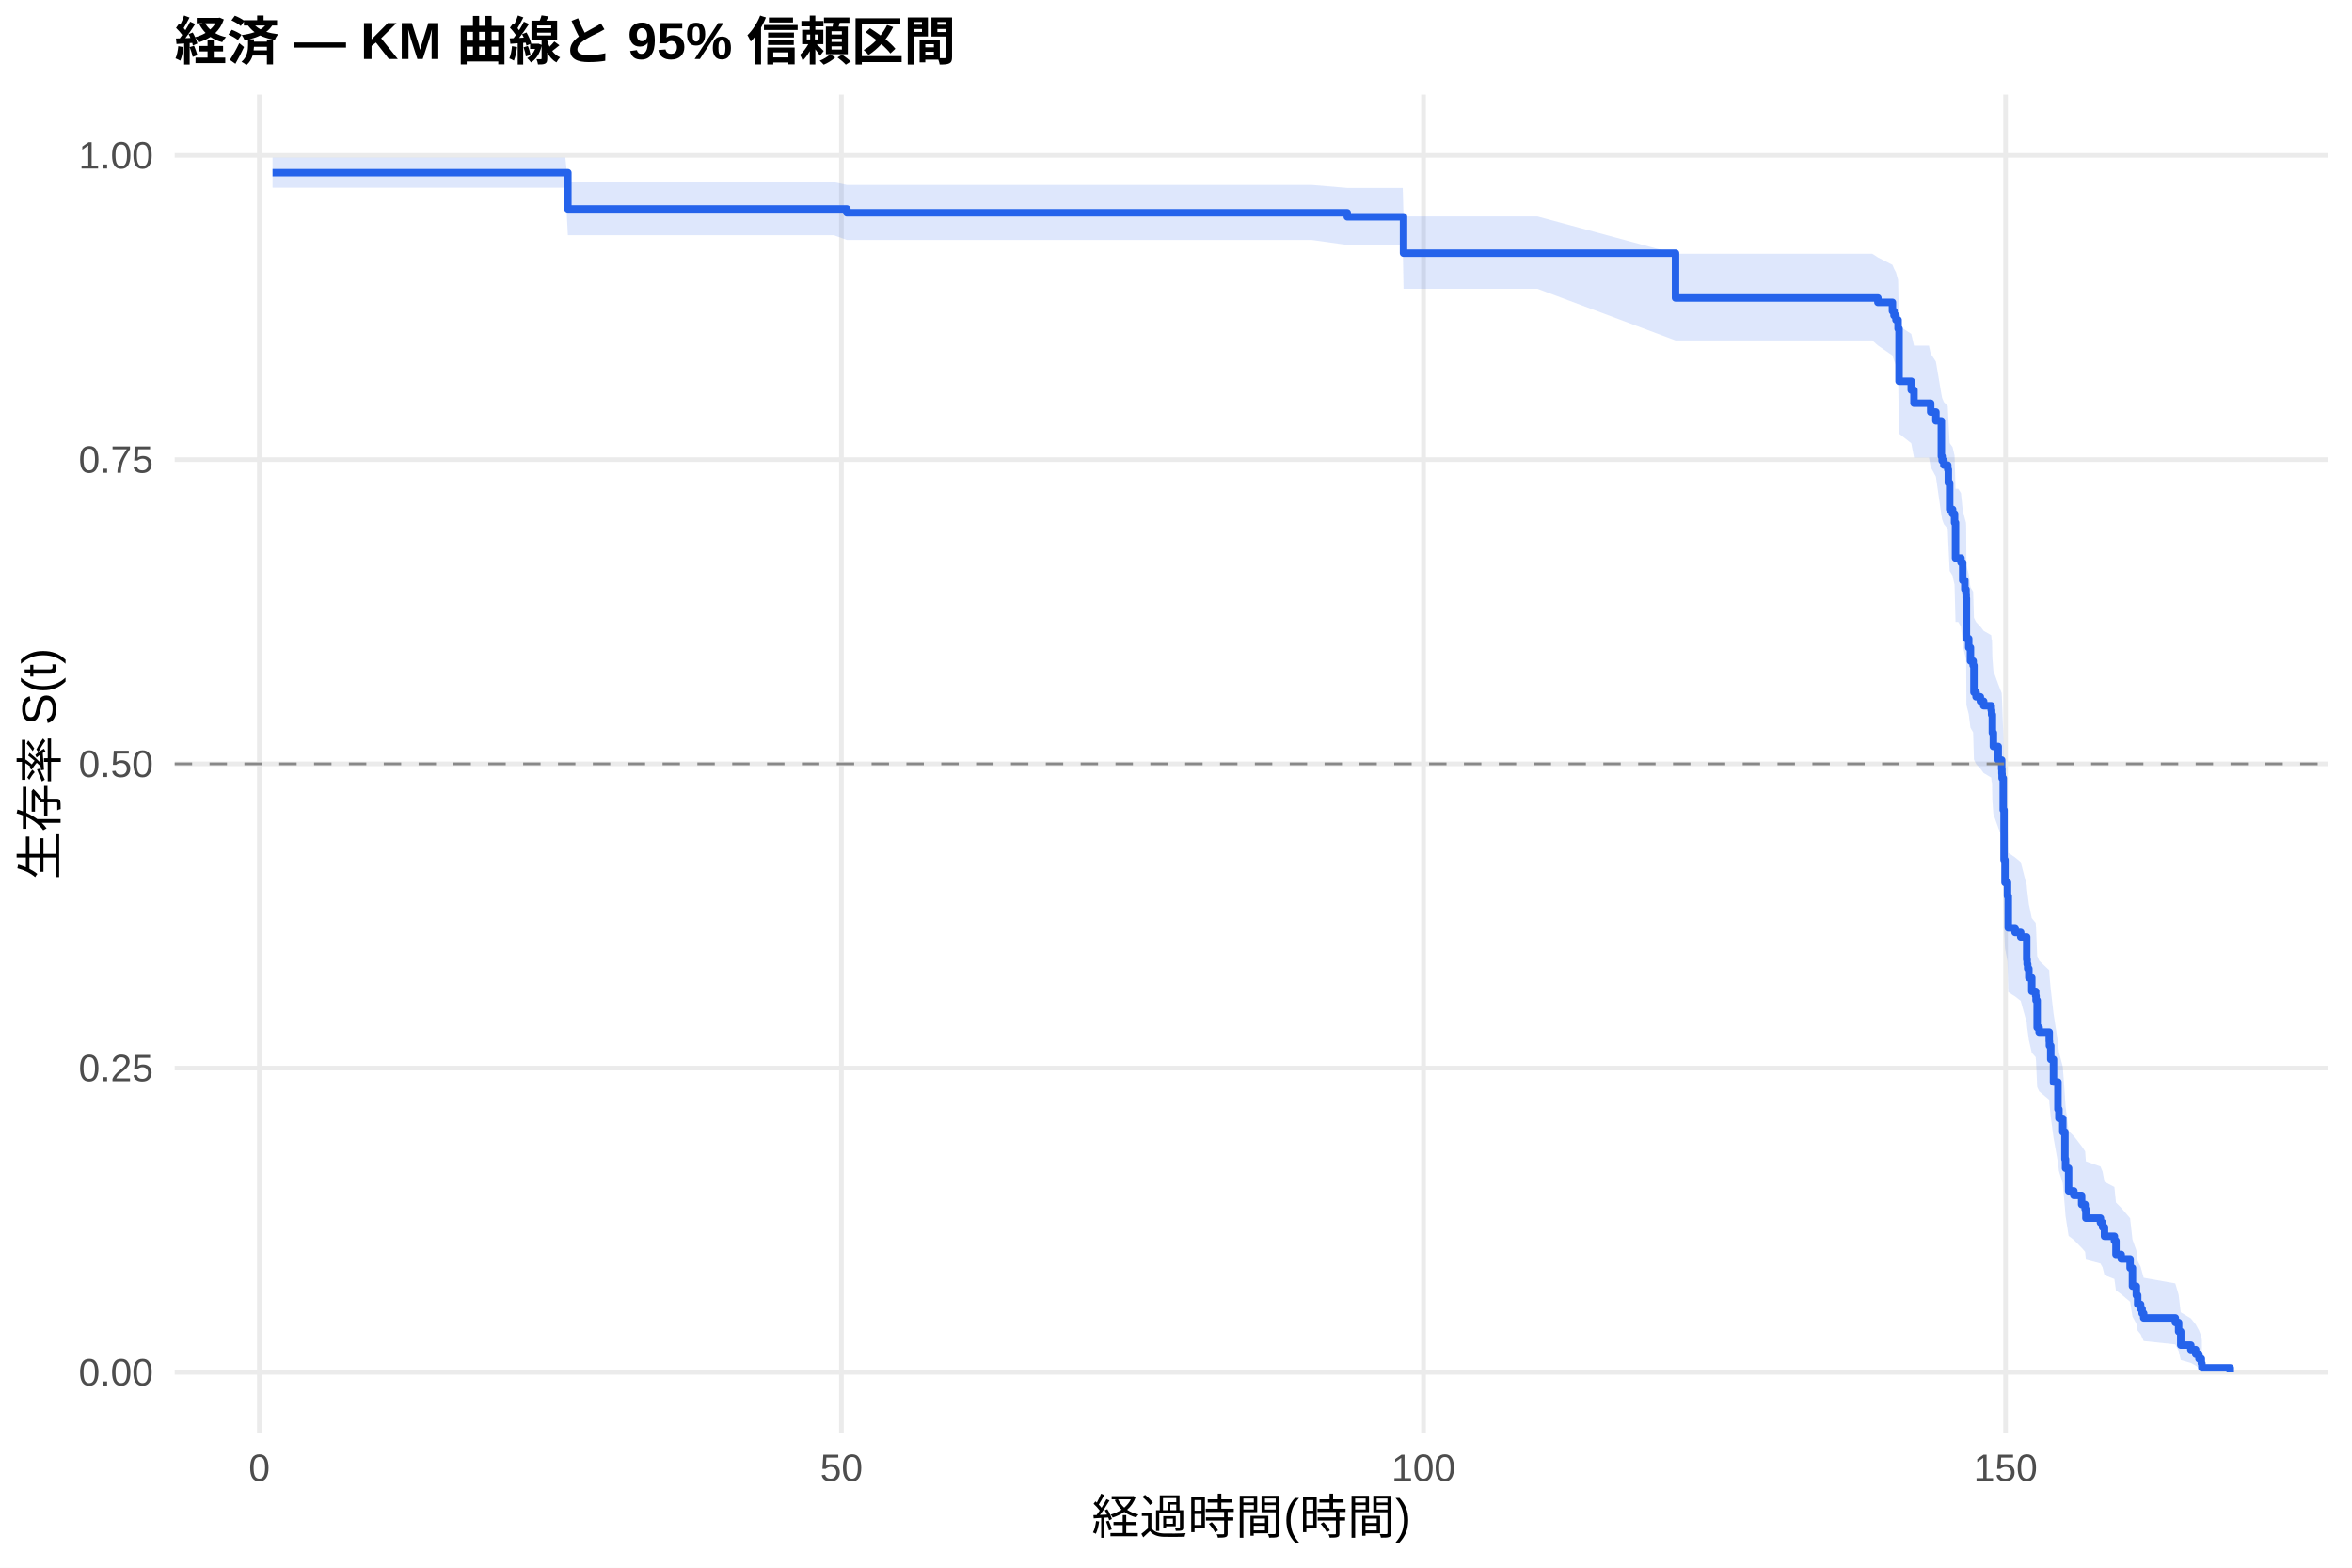
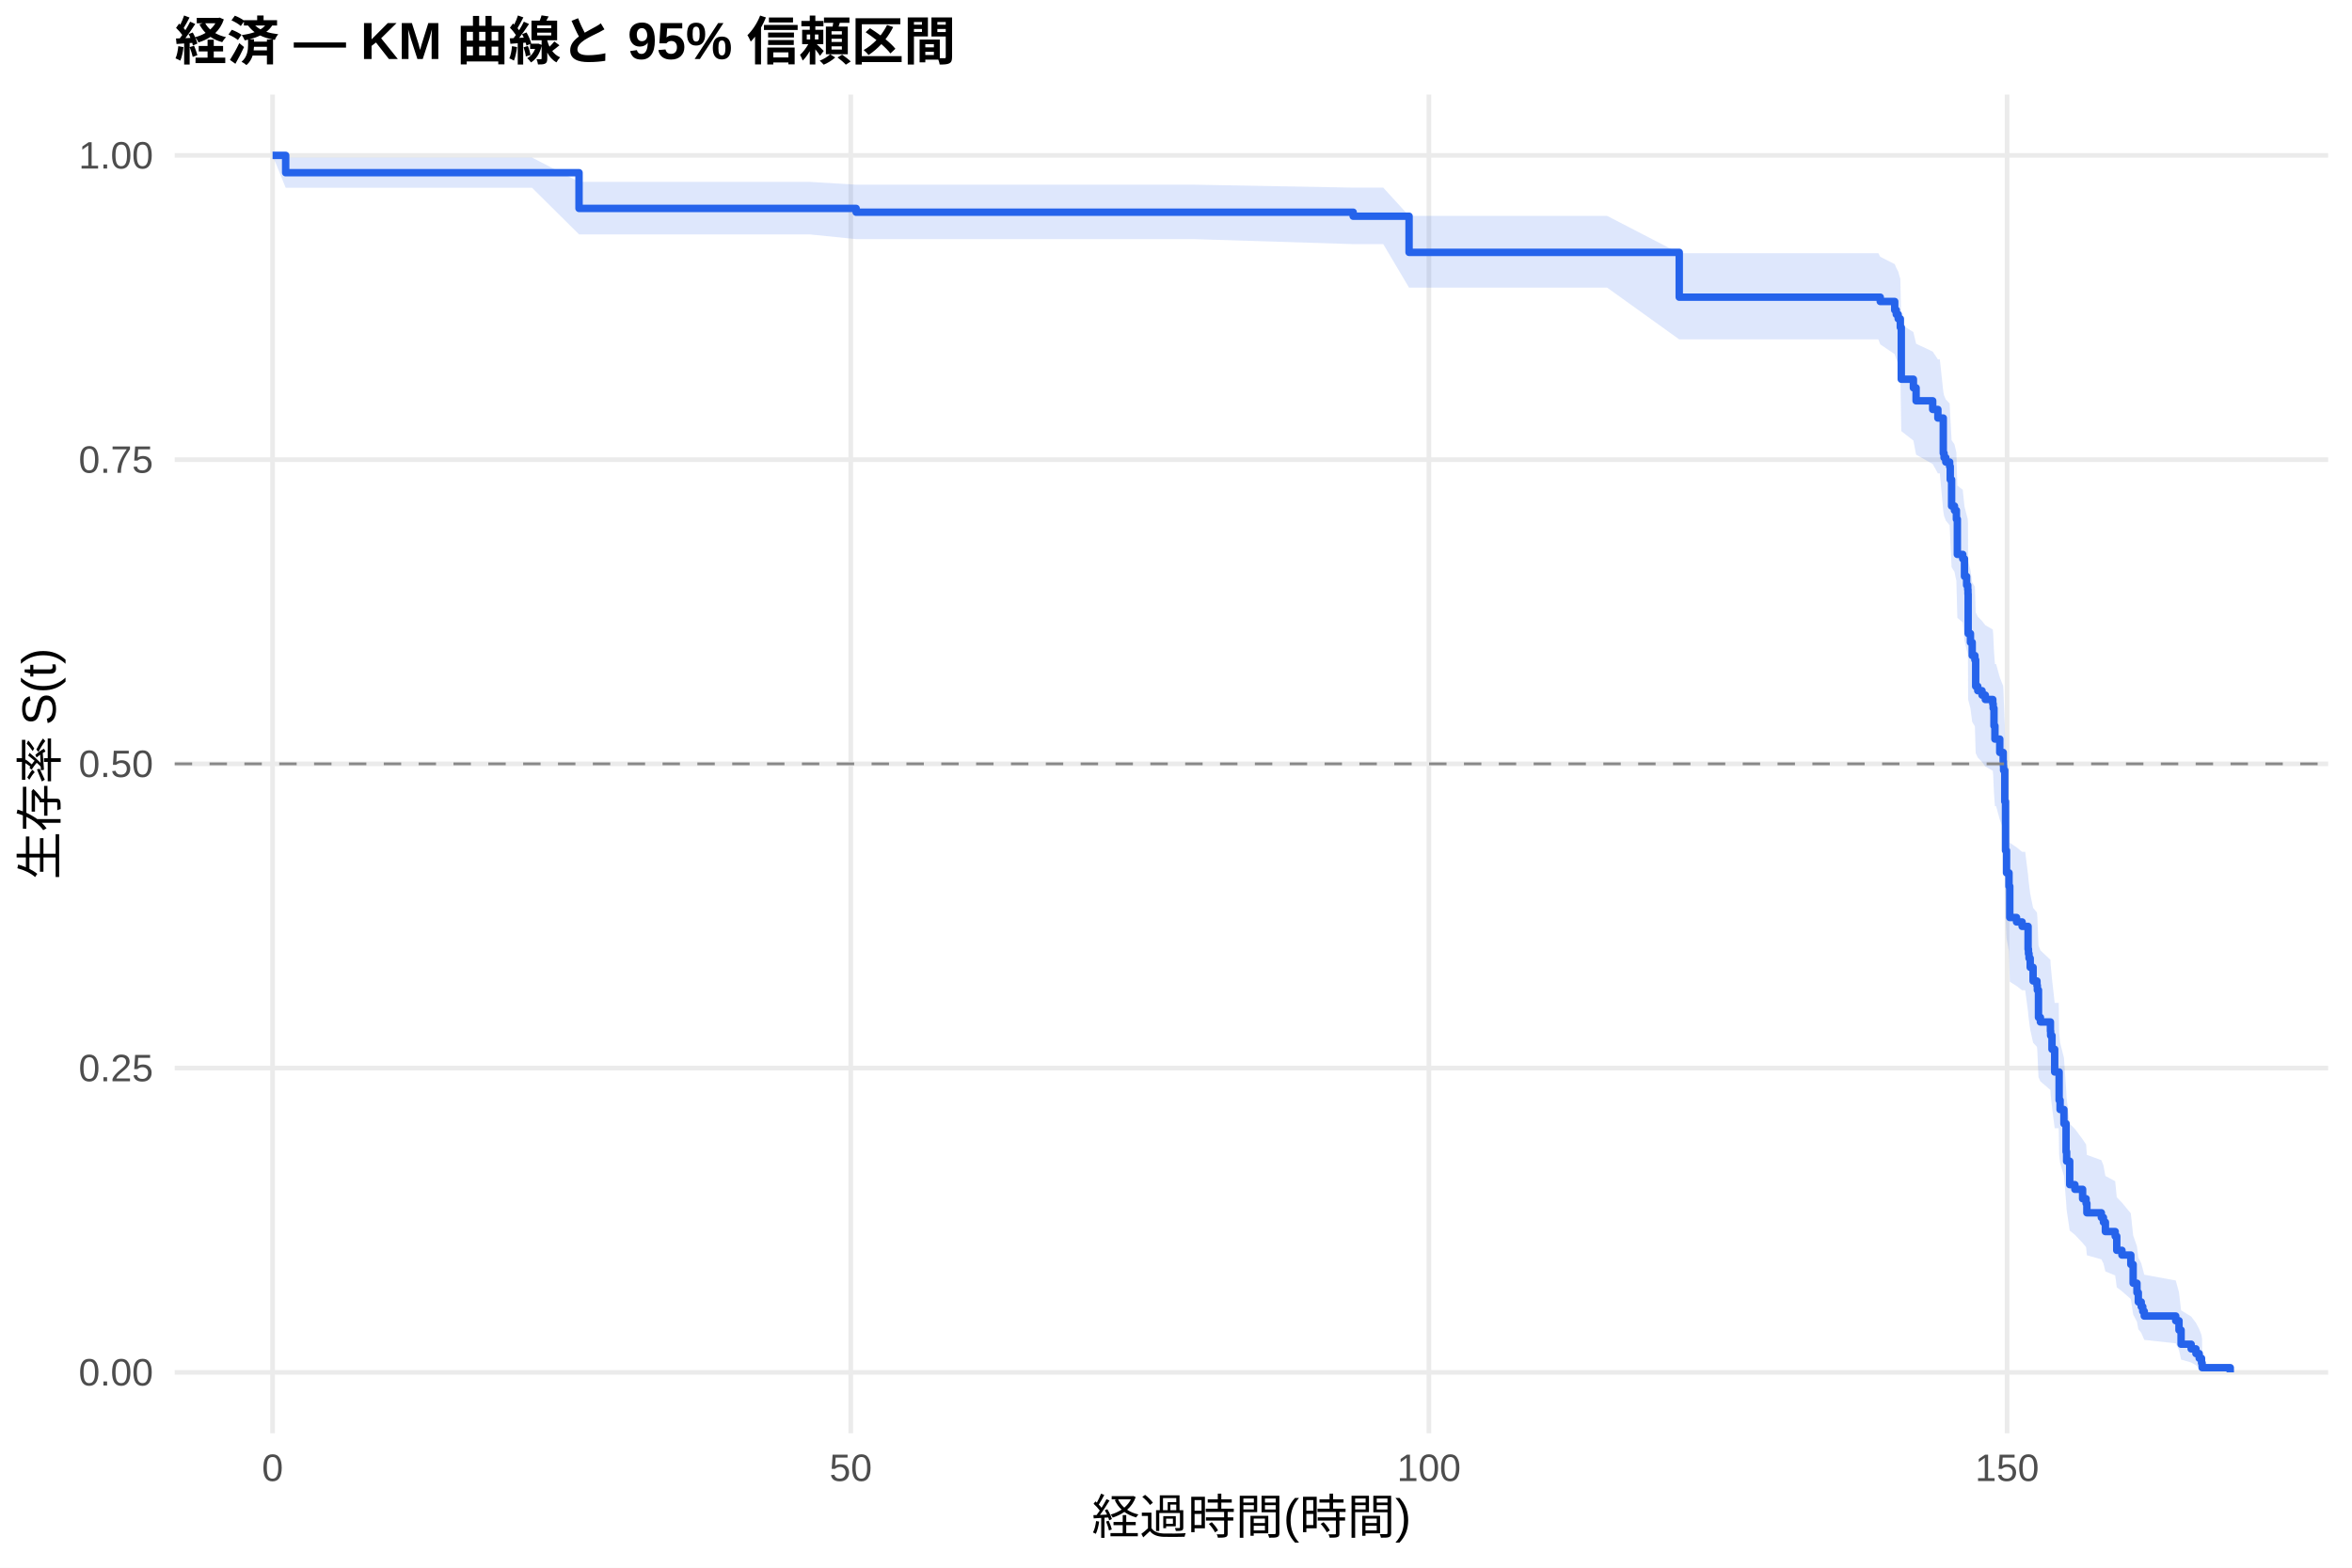
<svg xmlns="http://www.w3.org/2000/svg" width="540.00pt" height="360.00pt" viewBox="0 0 540.00 360.00">
  <g class="svglite">
    <defs>
      <style type="text/css">
    .svglite line, .svglite polyline, .svglite polygon, .svglite path, .svglite rect, .svglite circle {
      fill: none;
      stroke: #000000;
      stroke-linecap: round;
      stroke-linejoin: round;
      stroke-miterlimit: 10.00;
    }
    .svglite text {
      white-space: pre;
    }
    .svglite g.glyphgroup path {
      fill: inherit;
      stroke: none;
    }
  </style>
    </defs>
    <rect width="100%" height="100%" style="stroke: none; fill: #FFFFFF;" />
    <defs>
      <clipPath id="cpMC4wMHw1NDAuMDB8MC4wMHwzNjAuMDA=">
        <rect x="0.00" y="0.00" width="540.00" height="360.00" />
      </clipPath>
    </defs>
    <g clip-path="url(#cpMC4wMHw1NDAuMDB8MC4wMHwzNjAuMDA=)">
      <rect x="0" y="0.00" width="540.00" height="360.00" style="stroke-width: 1.07; stroke: none; fill: #FFFFFF;" />
    </g>
    <defs>
      <clipPath id="cpNDAuMTF8NTM0LjUyfDIxLjcxfDMyOS4xMg==">
        <rect x="40.11" y="21.71" width="494.41" height="307.41" />
      </clipPath>
    </defs>
    <g clip-path="url(#cpNDAuMTF8NTM0LjUyfDIxLjcxfDMyOS4xMg==)">
      <polyline points="40.11,315.14 534.52,315.14 " style="stroke-width: 1.07; stroke: #EBEBEB; stroke-linecap: butt;" />
      <polyline points="40.11,245.28 534.52,245.28 " style="stroke-width: 1.07; stroke: #EBEBEB; stroke-linecap: butt;" />
      <polyline points="40.11,175.41 534.52,175.41 " style="stroke-width: 1.07; stroke: #EBEBEB; stroke-linecap: butt;" />
      <polyline points="40.11,105.55 534.52,105.55 " style="stroke-width: 1.07; stroke: #EBEBEB; stroke-linecap: butt;" />
      <polyline points="40.11,35.68 534.52,35.68 " style="stroke-width: 1.07; stroke: #EBEBEB; stroke-linecap: butt;" />
-       <polyline points="59.55,329.12 59.55,21.71 " style="stroke-width: 1.07; stroke: #EBEBEB; stroke-linecap: butt;" />
-       <polyline points="193.19,329.12 193.19,21.71 " style="stroke-width: 1.07; stroke: #EBEBEB; stroke-linecap: butt;" />
-       <polyline points="326.83,329.12 326.83,21.71 " style="stroke-width: 1.07; stroke: #EBEBEB; stroke-linecap: butt;" />
-       <polyline points="460.46,329.12 460.46,21.71 " style="stroke-width: 1.07; stroke: #EBEBEB; stroke-linecap: butt;" />
-       <polygon points="62.58,36.18 65.83,36.18 76.30,36.18 88.86,36.18 104.46,36.18 121.20,36.18 129.80,36.18 130.38,41.82 140.54,41.82 152.92,41.82 168.56,41.82 191.41,41.82 194.44,42.48 215.86,42.48 236.71,42.48 257.51,42.48 301.21,42.48 309.32,43.17 322.06,43.17 322.24,49.70 352.98,49.70 384.69,58.27 385.45,58.27 401.75,58.27 415.65,58.27 429.86,58.27 431.15,59.11 434.49,60.82 434.85,61.68 435.30,62.54 435.79,64.27 436.01,74.86 438.81,76.66 439.44,79.37 442.87,79.37 443.27,81.20 444.47,83.04 445.72,90.45 445.90,91.38 446.30,92.32 447.19,93.25 447.32,96.07 447.63,101.74 448.30,102.69 448.75,104.59 448.97,112.25 449.59,112.25 450.22,113.22 450.62,117.12 451.11,119.07 451.38,120.05 451.42,121.03 451.47,129.90 452.00,131.88 452.40,134.86 453.02,135.86 453.20,141.85 453.69,142.85 454.67,143.86 455.43,144.86 457.17,145.87 457.26,146.87 457.35,146.87 457.43,150.95 457.66,154.02 458.77,157.10 459.57,159.16 459.62,160.19 459.66,161.22 459.93,168.47 460.11,179.96 460.33,185.22 460.91,188.39 461.09,195.81 462.65,196.88 463.94,197.95 465.32,203.29 465.41,204.37 465.54,205.44 465.81,207.59 466.48,210.83 467.37,211.91 467.46,212.99 467.72,219.51 468.17,220.60 470.49,222.79 470.53,223.88 470.84,227.17 471.47,232.69 472.49,239.35 472.71,241.59 473.60,244.95 474.09,251.74 474.23,254.01 474.94,259.74 476.14,260.89 477.93,263.21 478.73,264.37 478.91,266.70 482.25,267.87 482.74,269.04 483.18,271.39 485.45,272.58 485.81,276.15 487.01,277.35 489.06,279.75 489.60,284.63 490.49,287.11 490.80,289.61 491.47,290.87 491.82,292.14 492.18,293.42 499.44,294.71 500.20,297.33 500.69,301.36 503.00,302.74 504.12,304.13 504.88,305.52 505.41,306.86 505.54,307.78 505.54,315.00 505.41,314.62 504.88,314.13 504.12,313.57 503.00,312.96 500.69,312.31 500.20,310.21 499.44,308.72 492.18,307.95 491.82,307.17 491.47,306.38 490.80,305.58 490.49,303.96 489.60,302.31 489.06,298.93 487.01,297.20 485.81,296.34 485.45,293.71 483.18,292.82 482.74,291.05 482.25,290.15 478.91,289.26 478.73,287.45 477.93,286.55 476.14,284.73 474.94,283.81 474.23,279.21 474.09,277.35 473.60,271.73 472.71,268.89 472.49,266.99 471.47,261.25 470.84,256.43 470.53,253.52 470.49,252.55 468.17,250.60 467.72,249.62 467.46,243.73 467.37,242.75 466.48,241.76 465.81,238.79 465.54,236.81 465.41,235.82 465.32,234.82 463.94,229.83 462.65,228.83 461.09,227.83 460.91,220.79 460.33,217.75 460.11,212.67 459.93,201.41 459.66,194.19 459.62,193.15 459.57,192.12 458.77,190.04 457.66,186.92 457.43,183.78 457.35,179.59 457.26,179.59 457.17,178.56 455.43,177.53 454.67,176.49 453.69,175.45 453.20,174.42 453.02,168.17 452.40,167.12 452.00,163.98 451.47,161.89 451.42,152.40 451.38,151.34 451.11,150.27 450.62,148.15 450.22,143.89 449.59,142.82 448.97,142.82 448.75,134.33 448.30,132.20 447.63,131.13 447.32,124.69 447.19,121.45 446.30,120.37 445.90,119.29 445.72,118.21 444.47,109.47 443.27,107.27 442.87,105.07 439.44,105.07 438.81,101.78 436.01,99.58 435.79,86.18 435.30,83.91 434.85,82.77 434.49,81.62 431.15,79.33 429.86,78.17 415.65,78.17 401.75,78.17 385.45,78.17 384.69,78.17 352.98,66.31 322.24,66.31 322.06,56.25 309.32,56.25 301.21,55.11 257.51,55.11 236.71,55.11 215.86,55.11 194.44,55.11 191.41,54.01 168.56,54.01 152.92,54.01 140.54,54.01 130.38,54.01 129.80,43.11 121.20,43.11 104.46,43.11 88.86,43.11 76.30,43.11 65.83,43.11 62.58,43.11 " style="stroke-width: 0.00; stroke: none; stroke-linecap: butt; fill: #2563EB; fill-opacity: 0.15;" />
-       <polyline points="62.58,36.18 65.83,36.18 76.30,36.18 88.86,36.18 104.46,36.18 121.20,36.18 129.80,36.18 130.38,41.82 140.54,41.82 152.92,41.82 168.56,41.82 191.41,41.82 194.44,42.48 215.86,42.48 236.71,42.48 257.51,42.48 301.21,42.48 309.32,43.17 322.06,43.17 322.24,49.70 352.98,49.70 384.69,58.27 385.45,58.27 401.75,58.27 415.65,58.27 429.86,58.27 431.15,59.11 434.49,60.82 434.85,61.68 435.30,62.54 435.79,64.27 436.01,74.86 438.81,76.66 439.44,79.37 442.87,79.37 443.27,81.20 444.47,83.04 445.72,90.45 445.90,91.38 446.30,92.32 447.19,93.25 447.32,96.07 447.63,101.74 448.30,102.69 448.75,104.59 448.97,112.25 449.59,112.25 450.22,113.22 450.62,117.12 451.11,119.07 451.38,120.05 451.42,121.03 451.47,129.90 452.00,131.88 452.40,134.86 453.02,135.86 453.20,141.85 453.69,142.85 454.67,143.86 455.43,144.86 457.17,145.87 457.26,146.87 457.35,146.87 457.43,150.95 457.66,154.02 458.77,157.10 459.57,159.16 459.62,160.19 459.66,161.22 459.93,168.47 460.11,179.96 460.33,185.22 460.91,188.39 461.09,195.81 462.65,196.88 463.94,197.95 465.32,203.29 465.41,204.37 465.54,205.44 465.81,207.59 466.48,210.83 467.37,211.91 467.46,212.99 467.72,219.51 468.17,220.60 470.49,222.79 470.53,223.88 470.84,227.17 471.47,232.69 472.49,239.35 472.71,241.59 473.60,244.95 474.09,251.74 474.23,254.01 474.94,259.74 476.14,260.89 477.93,263.21 478.73,264.37 478.91,266.70 482.25,267.87 482.74,269.04 483.18,271.39 485.45,272.58 485.81,276.15 487.01,277.35 489.06,279.75 489.60,284.63 490.49,287.11 490.80,289.61 491.47,290.87 491.82,292.14 492.18,293.42 499.44,294.71 500.20,297.33 500.69,301.36 503.00,302.74 504.12,304.13 504.88,305.52 505.41,306.86 505.54,307.78 " style="stroke-width: 1.07; stroke: none; stroke-linecap: butt;" />
-       <polyline points="505.54,315.00 505.41,314.62 504.88,314.13 504.12,313.57 503.00,312.96 500.69,312.31 500.20,310.21 499.44,308.72 492.18,307.95 491.82,307.17 491.47,306.38 490.80,305.58 490.49,303.96 489.60,302.31 489.06,298.93 487.01,297.20 485.81,296.34 485.45,293.71 483.18,292.82 482.74,291.05 482.25,290.15 478.91,289.26 478.73,287.45 477.93,286.55 476.14,284.73 474.94,283.81 474.23,279.21 474.09,277.35 473.60,271.73 472.71,268.89 472.49,266.99 471.47,261.25 470.84,256.43 470.53,253.52 470.49,252.55 468.17,250.60 467.72,249.62 467.46,243.73 467.37,242.75 466.48,241.76 465.81,238.79 465.54,236.81 465.41,235.82 465.32,234.82 463.94,229.83 462.65,228.83 461.09,227.83 460.91,220.79 460.33,217.75 460.11,212.67 459.93,201.41 459.66,194.19 459.62,193.15 459.57,192.12 458.77,190.04 457.66,186.92 457.43,183.78 457.35,179.59 457.26,179.59 457.17,178.56 455.43,177.53 454.67,176.49 453.69,175.45 453.20,174.42 453.02,168.17 452.40,167.12 452.00,163.98 451.47,161.89 451.42,152.40 451.38,151.34 451.11,150.27 450.62,148.15 450.22,143.89 449.59,142.82 448.97,142.82 448.75,134.33 448.30,132.20 447.63,131.13 447.32,124.69 447.19,121.45 446.30,120.37 445.90,119.29 445.72,118.21 444.47,109.47 443.27,107.27 442.87,105.07 439.44,105.07 438.81,101.78 436.01,99.58 435.79,86.18 435.30,83.91 434.85,82.77 434.49,81.62 431.15,79.33 429.86,78.17 415.65,78.17 401.75,78.17 385.45,78.17 384.69,78.17 352.98,66.31 322.24,66.31 322.06,56.25 309.32,56.25 301.21,55.11 257.51,55.11 236.71,55.11 215.86,55.11 194.44,55.11 191.41,54.01 168.56,54.01 152.92,54.01 140.54,54.01 130.38,54.01 129.80,43.11 121.20,43.11 104.46,43.11 88.86,43.11 76.30,43.11 65.83,43.11 62.58,43.11 " style="stroke-width: 1.07; stroke: none; stroke-linecap: butt;" />
-       <polyline points="62.58,39.66 65.83,39.66 65.83,39.66 76.30,39.66 76.30,39.66 88.86,39.66 88.86,39.66 104.46,39.66 104.46,39.66 121.20,39.66 121.20,39.66 129.80,39.66 129.80,39.66 130.38,39.66 130.38,47.99 140.54,47.99 140.54,47.99 152.92,47.99 152.92,47.99 168.56,47.99 168.56,47.99 191.41,47.99 191.41,47.99 194.44,47.99 194.44,48.87 215.86,48.87 215.86,48.87 236.71,48.87 236.71,48.87 257.51,48.87 257.51,48.87 301.21,48.87 301.21,48.87 309.32,48.87 309.32,49.79 322.06,49.79 322.06,49.79 322.24,49.79 322.24,58.14 352.98,58.14 352.98,58.14 384.69,58.14 384.69,68.42 385.45,68.42 385.45,68.42 401.75,68.42 401.75,68.42 415.65,68.42 415.65,68.42 429.86,68.42 429.86,68.42 431.15,68.42 431.15,69.43 434.49,69.43 434.49,71.44 434.85,71.44 434.85,72.45 435.30,72.45 435.30,73.46 435.79,73.46 435.79,75.47 436.01,75.47 436.01,87.55 438.81,87.55 438.81,89.57 439.44,89.57 439.44,92.59 442.87,92.59 442.87,92.59 443.27,92.59 443.27,94.62 444.47,94.62 444.47,96.65 445.72,96.65 445.72,104.78 445.90,104.78 445.90,105.80 446.30,105.80 446.30,106.82 447.19,106.82 447.19,107.83 447.32,107.83 447.32,110.88 447.63,110.88 447.63,116.98 448.30,116.98 448.30,118.00 448.75,118.00 448.75,120.03 448.97,120.03 448.97,128.16 449.59,128.16 449.59,128.16 450.22,128.16 450.22,129.19 450.62,129.19 450.62,133.29 451.11,133.29 451.11,135.35 451.38,135.35 451.38,136.38 451.42,136.38 451.42,137.40 451.47,137.40 451.47,146.65 452.00,146.65 452.00,148.71 452.40,148.71 452.40,151.79 453.02,151.79 453.02,152.82 453.20,152.82 453.20,158.98 453.69,158.98 453.69,160.01 454.67,160.01 454.67,161.03 455.43,161.03 455.43,162.06 457.17,162.06 457.17,163.09 457.26,163.09 457.26,164.12 457.35,164.12 457.35,164.12 457.43,164.12 457.43,168.28 457.66,168.28 457.66,171.41 458.77,171.41 458.77,174.53 459.57,174.53 459.57,176.62 459.62,176.62 459.62,177.66 459.66,177.66 459.66,178.70 459.93,178.70 459.93,185.99 460.11,185.99 460.11,197.45 460.33,197.45 460.33,202.65 460.91,202.65 460.91,205.78 461.09,205.78 461.09,213.07 462.65,213.07 462.65,214.11 463.94,214.11 463.94,215.15 465.32,215.15 465.32,220.36 465.41,220.36 465.41,221.40 465.54,221.40 465.54,222.44 465.81,222.44 465.81,224.53 466.48,224.53 466.48,227.65 467.37,227.65 467.37,228.69 467.46,228.69 467.46,229.73 467.72,229.73 467.72,235.98 468.17,235.98 468.17,237.03 470.49,237.03 470.49,239.11 470.53,239.11 470.53,240.15 470.84,240.15 470.84,243.28 471.47,243.28 471.47,248.48 472.49,248.48 472.49,254.73 472.71,254.73 472.71,256.82 473.60,256.82 473.60,259.94 474.09,259.94 474.09,266.19 474.23,266.19 474.23,268.27 474.94,268.27 474.94,273.48 476.14,273.48 476.14,274.52 477.93,274.52 477.93,276.60 478.73,276.60 478.73,277.65 478.91,277.65 478.91,279.73 482.25,279.73 482.25,280.77 482.74,280.77 482.74,281.81 483.18,281.81 483.18,283.90 485.45,283.90 485.45,284.94 485.81,284.94 485.81,288.06 487.01,288.06 487.01,289.10 489.06,289.10 489.06,291.19 489.60,291.19 489.60,295.35 490.49,295.35 490.49,297.44 490.80,297.44 490.80,299.52 491.47,299.52 491.47,300.56 491.82,300.56 491.82,301.60 492.18,301.60 492.18,302.64 499.44,302.64 499.44,303.69 500.20,303.69 500.20,305.77 500.69,305.77 500.69,308.89 503.00,308.89 503.00,309.93 504.12,309.93 504.12,310.98 504.88,310.98 504.88,312.02 505.41,312.02 505.41,313.06 505.54,313.06 505.54,314.10 512.05,314.10 512.05,315.14 " style="stroke-width: 1.71; stroke: #2563EB; stroke-linecap: butt;" />
+       <polyline points="62.58,329.12 62.58,21.71 " style="stroke-width: 1.07; stroke: #EBEBEB; stroke-linecap: butt;" />
+       <polyline points="195.32,329.12 195.32,21.71 " style="stroke-width: 1.07; stroke: #EBEBEB; stroke-linecap: butt;" />
+       <polyline points="328.07,329.12 328.07,21.71 " style="stroke-width: 1.07; stroke: #EBEBEB; stroke-linecap: butt;" />
+       <polyline points="460.81,329.12 460.81,21.71 " style="stroke-width: 1.07; stroke: #EBEBEB; stroke-linecap: butt;" />
+       <polygon points="62.58,35.68 65.59,36.18 83.78,36.18 94.18,36.18 106.65,36.18 122.14,36.18 132.94,41.76 138.78,41.76 147.32,41.76 157.98,41.76 170.28,41.76 185.81,41.76 196.56,42.41 208.51,42.41 232.80,42.41 253.51,42.41 274.17,42.41 310.68,43.09 317.58,43.09 323.51,49.58 338.29,49.58 369.00,49.58 385.54,58.14 401.25,58.14 417.45,58.14 431.25,58.14 431.69,58.97 435.01,60.65 435.37,61.50 435.81,62.35 436.30,64.05 436.52,74.50 439.30,76.27 439.92,78.94 443.73,80.73 444.92,82.52 445.37,82.52 446.16,89.88 446.34,90.81 446.74,91.73 447.62,92.66 447.76,95.46 448.07,101.09 448.73,102.03 449.17,103.92 449.39,111.52 450.63,112.48 451.03,116.31 451.52,118.23 451.78,119.19 451.83,120.16 451.87,128.87 452.40,130.82 452.80,133.75 453.42,134.73 453.60,140.62 454.08,141.60 455.06,142.59 455.81,143.57 457.53,144.56 457.62,145.55 457.80,149.51 458.02,152.49 458.29,152.49 459.13,155.52 459.92,157.54 459.97,158.55 460.01,159.57 460.28,166.68 460.45,177.96 460.68,183.12 461.25,186.23 461.43,193.52 462.98,194.57 464.26,195.61 464.97,195.61 465.63,200.95 465.72,202.02 465.85,203.10 466.12,205.24 466.78,208.47 467.67,209.55 467.76,210.63 468.02,217.14 468.46,218.23 470.76,220.41 470.81,221.51 471.12,224.79 471.74,230.30 472.67,230.30 472.76,237.13 472.98,239.42 473.86,242.88 474.35,249.83 474.48,252.17 475.19,258.06 476.38,259.24 478.15,261.62 478.95,262.81 479.13,265.21 482.45,266.41 482.93,267.61 483.38,270.04 485.63,271.25 485.99,274.93 487.18,276.16 489.22,278.64 489.75,283.66 490.63,286.21 490.94,288.79 491.61,290.09 491.96,291.40 492.31,292.72 499.53,294.05 500.28,296.75 500.76,300.90 503.07,302.32 504.17,303.76 504.92,305.19 505.45,306.58 505.59,307.53 505.59,314.99 505.45,314.60 504.92,314.09 504.17,313.51 503.07,312.88 500.76,312.21 500.28,310.03 499.53,308.48 492.31,307.69 491.96,306.88 491.61,306.06 490.94,305.23 490.63,303.54 489.75,301.83 489.22,298.31 487.18,296.52 485.99,295.62 485.63,292.89 483.38,291.97 482.93,290.12 482.45,289.19 479.13,288.26 478.95,286.38 478.15,285.44 476.38,283.55 475.19,282.59 474.48,277.80 474.35,275.86 473.86,270.00 472.98,267.04 472.76,265.06 472.67,259.08 471.74,259.08 471.12,254.21 470.81,251.28 470.76,250.30 468.46,248.33 468.02,247.35 467.76,241.42 467.67,240.42 466.78,239.43 466.12,236.44 465.85,234.44 465.72,233.44 465.63,232.43 464.97,227.40 464.26,227.40 462.98,226.42 461.43,225.43 461.25,218.48 460.68,215.49 460.45,210.49 460.28,199.40 460.01,192.29 459.97,191.27 459.92,190.25 459.13,188.20 458.29,185.13 458.02,185.13 457.80,182.09 457.62,178.03 457.53,177.01 455.81,176.00 455.06,174.98 454.08,173.96 453.60,172.94 453.42,166.79 452.80,165.77 452.40,162.68 451.87,160.62 451.83,151.28 451.78,150.24 451.52,149.20 451.03,147.11 450.63,142.92 449.39,141.87 449.17,133.43 448.73,131.31 448.07,130.24 447.76,123.84 447.62,120.62 446.74,119.54 446.34,118.47 446.16,117.39 445.37,108.70 444.92,108.70 443.73,106.56 439.92,104.41 439.30,101.17 436.52,99.00 436.30,85.81 435.81,83.58 435.37,82.46 435.01,81.33 431.69,79.08 431.25,77.94 417.45,77.94 401.25,77.94 385.54,77.94 369.00,66.06 338.29,66.06 323.51,66.06 317.58,56.06 310.68,56.06 274.17,54.91 253.51,54.91 232.80,54.91 208.51,54.91 196.56,54.91 185.81,53.82 170.28,53.82 157.98,53.82 147.32,53.82 138.78,53.82 132.94,53.82 122.14,43.11 106.65,43.11 94.18,43.11 83.78,43.11 65.59,43.11 62.58,35.68 " style="stroke-width: 0.00; stroke: none; stroke-linecap: butt; fill: #2563EB; fill-opacity: 0.15;" />
+       <polyline points="62.58,35.68 65.59,36.18 83.78,36.18 94.18,36.18 106.65,36.18 122.14,36.18 132.94,41.76 138.78,41.76 147.32,41.76 157.98,41.76 170.28,41.76 185.81,41.76 196.56,42.41 208.51,42.41 232.80,42.41 253.51,42.41 274.17,42.41 310.68,43.09 317.58,43.09 323.51,49.58 338.29,49.58 369.00,49.58 385.54,58.14 401.25,58.14 417.45,58.14 431.25,58.14 431.69,58.97 435.01,60.65 435.37,61.50 435.81,62.35 436.30,64.05 436.52,74.50 439.30,76.27 439.92,78.94 443.73,80.73 444.92,82.52 445.37,82.52 446.16,89.88 446.34,90.81 446.74,91.73 447.62,92.66 447.76,95.46 448.07,101.09 448.73,102.03 449.17,103.92 449.39,111.52 450.63,112.48 451.03,116.31 451.52,118.23 451.78,119.19 451.83,120.16 451.87,128.87 452.40,130.82 452.80,133.75 453.42,134.73 453.60,140.62 454.08,141.60 455.06,142.59 455.81,143.57 457.53,144.56 457.62,145.55 457.80,149.51 458.02,152.49 458.29,152.49 459.13,155.52 459.92,157.54 459.97,158.55 460.01,159.57 460.28,166.68 460.45,177.96 460.68,183.12 461.25,186.23 461.43,193.52 462.98,194.57 464.26,195.61 464.97,195.61 465.63,200.95 465.72,202.02 465.85,203.10 466.12,205.24 466.78,208.47 467.67,209.55 467.76,210.63 468.02,217.14 468.46,218.23 470.76,220.41 470.81,221.51 471.12,224.79 471.74,230.30 472.67,230.30 472.76,237.13 472.98,239.42 473.86,242.88 474.35,249.83 474.48,252.17 475.19,258.06 476.38,259.24 478.15,261.62 478.95,262.81 479.13,265.21 482.45,266.41 482.93,267.61 483.38,270.04 485.63,271.25 485.99,274.93 487.18,276.16 489.22,278.64 489.75,283.66 490.63,286.21 490.94,288.79 491.61,290.09 491.96,291.40 492.31,292.72 499.53,294.05 500.28,296.75 500.76,300.90 503.07,302.32 504.17,303.76 504.92,305.19 505.45,306.58 505.59,307.53 " style="stroke-width: 1.07; stroke: none; stroke-linecap: butt;" />
+       <polyline points="505.59,314.99 505.45,314.60 504.92,314.09 504.17,313.51 503.07,312.88 500.76,312.21 500.28,310.03 499.53,308.48 492.31,307.69 491.96,306.88 491.61,306.06 490.94,305.23 490.63,303.54 489.75,301.83 489.22,298.31 487.18,296.52 485.99,295.62 485.63,292.89 483.38,291.97 482.93,290.12 482.45,289.19 479.13,288.26 478.95,286.38 478.15,285.44 476.38,283.55 475.19,282.59 474.48,277.80 474.35,275.86 473.86,270.00 472.98,267.04 472.76,265.06 472.67,259.08 471.74,259.08 471.12,254.21 470.81,251.28 470.76,250.30 468.46,248.33 468.02,247.35 467.76,241.42 467.67,240.42 466.78,239.43 466.12,236.44 465.85,234.44 465.72,233.44 465.63,232.43 464.97,227.40 464.26,227.40 462.98,226.42 461.43,225.43 461.25,218.48 460.68,215.49 460.45,210.49 460.28,199.40 460.01,192.29 459.97,191.27 459.92,190.25 459.13,188.20 458.29,185.13 458.02,185.13 457.80,182.09 457.62,178.03 457.53,177.01 455.81,176.00 455.06,174.98 454.08,173.96 453.60,172.94 453.42,166.79 452.80,165.77 452.40,162.68 451.87,160.62 451.83,151.28 451.78,150.24 451.52,149.20 451.03,147.11 450.63,142.92 449.39,141.87 449.17,133.43 448.73,131.31 448.07,130.24 447.76,123.84 447.62,120.62 446.74,119.54 446.34,118.47 446.16,117.39 445.37,108.70 444.92,108.70 443.73,106.56 439.92,104.41 439.30,101.17 436.52,99.00 436.30,85.81 435.81,83.58 435.37,82.46 435.01,81.33 431.69,79.08 431.25,77.94 417.45,77.94 401.25,77.94 385.54,77.94 369.00,66.06 338.29,66.06 323.51,66.06 317.58,56.06 310.68,56.06 274.17,54.91 253.51,54.91 232.80,54.91 208.51,54.91 196.56,54.91 185.81,53.82 170.28,53.82 157.98,53.82 147.32,53.82 138.78,53.82 132.94,53.82 122.14,43.11 106.65,43.11 94.18,43.11 83.78,43.11 65.59,43.11 62.58,35.68 " style="stroke-width: 1.07; stroke: none; stroke-linecap: butt;" />
+       <polyline points="62.58,35.68 65.59,35.68 65.59,39.66 83.78,39.66 83.78,39.66 94.18,39.66 94.18,39.66 106.65,39.66 106.65,39.66 122.14,39.66 122.14,39.66 132.94,39.66 132.94,47.86 138.78,47.86 138.78,47.86 147.32,47.86 147.32,47.86 157.98,47.86 157.98,47.86 170.28,47.86 170.28,47.86 185.81,47.86 185.81,47.86 196.56,47.86 196.56,48.73 208.51,48.73 208.51,48.73 232.80,48.73 232.80,48.73 253.51,48.73 253.51,48.73 274.17,48.73 274.17,48.73 310.68,48.73 310.68,49.65 317.58,49.65 317.58,49.65 323.51,49.65 323.51,57.95 338.29,57.95 338.29,57.95 369.00,57.95 369.00,57.95 385.54,57.95 385.54,68.24 401.25,68.24 401.25,68.24 417.45,68.24 417.45,68.24 431.25,68.24 431.25,68.24 431.69,68.24 431.69,69.23 435.01,69.23 435.01,71.21 435.37,71.21 435.37,72.20 435.81,72.20 435.81,73.20 436.30,73.20 436.30,75.18 436.52,75.18 436.52,87.08 439.30,87.08 439.30,89.06 439.92,89.06 439.92,92.04 443.73,92.04 443.73,94.02 444.92,94.02 444.92,96.00 445.37,96.00 445.37,96.00 446.16,96.00 446.16,104.08 446.34,104.08 446.34,105.09 446.74,105.09 446.74,106.10 447.62,106.10 447.62,107.11 447.76,107.11 447.76,110.14 448.07,110.14 448.07,116.20 448.73,116.20 448.73,117.21 449.17,117.21 449.17,119.23 449.39,119.23 449.39,127.31 450.63,127.31 450.63,128.32 451.03,128.32 451.03,132.36 451.52,132.36 451.52,134.38 451.78,134.38 451.78,135.39 451.83,135.39 451.83,136.40 451.87,136.40 451.87,145.49 452.40,145.49 452.40,147.51 452.80,147.51 452.80,150.53 453.42,150.53 453.42,151.54 453.60,151.54 453.60,157.60 454.08,157.60 454.08,158.61 455.06,158.61 455.06,159.62 455.81,159.62 455.81,160.63 457.53,160.63 457.53,161.64 457.62,161.64 457.62,162.65 457.80,162.65 457.80,166.69 458.02,166.69 458.02,169.72 458.29,169.72 458.29,169.72 459.13,169.72 459.13,172.79 459.92,172.79 459.92,174.84 459.97,174.84 459.97,175.87 460.01,175.87 460.01,176.89 460.28,176.89 460.28,184.06 460.45,184.06 460.45,195.32 460.68,195.32 460.68,200.44 461.25,200.44 461.25,203.52 461.43,203.52 461.43,210.69 462.98,210.69 462.98,211.71 464.26,211.71 464.26,212.73 464.97,212.73 464.97,212.73 465.63,212.73 465.63,217.96 465.72,217.96 465.72,219.00 465.85,219.00 465.85,220.05 466.12,220.05 466.12,222.14 466.78,222.14 466.78,225.27 467.67,225.27 467.67,226.32 467.76,226.32 467.76,227.36 468.02,227.36 468.02,233.63 468.46,233.63 468.46,234.68 470.76,234.68 470.76,236.77 470.81,236.77 470.81,237.81 471.12,237.81 471.12,240.95 471.74,240.95 471.74,246.17 472.67,246.17 472.67,246.17 472.76,246.17 472.76,252.64 472.98,252.64 472.98,254.79 473.86,254.79 473.86,258.03 474.35,258.03 474.35,264.49 474.48,264.49 474.48,266.65 475.19,266.65 475.19,272.04 476.38,272.04 476.38,273.11 478.15,273.11 478.15,275.27 478.95,275.27 478.95,276.35 479.13,276.35 479.13,278.50 482.45,278.50 482.45,279.58 482.93,279.58 482.93,280.66 483.38,280.66 483.38,282.81 485.63,282.81 485.63,283.89 485.99,283.89 485.99,287.12 487.18,287.12 487.18,288.20 489.22,288.20 489.22,290.36 489.75,290.36 489.75,294.67 490.63,294.67 490.63,296.82 490.94,296.82 490.94,298.98 491.61,298.98 491.61,300.06 491.96,300.06 491.96,301.13 492.31,301.13 492.31,302.21 499.53,302.21 499.53,303.29 500.28,303.29 500.28,305.44 500.76,305.44 500.76,308.68 503.07,308.68 503.07,309.75 504.17,309.75 504.17,310.83 504.92,310.83 504.92,311.91 505.45,311.91 505.45,312.99 505.59,312.99 505.59,314.07 512.05,314.07 512.05,315.14 " style="stroke-width: 1.71; stroke: #2563EB; stroke-linecap: butt;" />
      <line x1="40.11" y1="175.41" x2="534.52" y2="175.41" style="stroke-width: 0.64; stroke: #888888; stroke-dasharray: 4.00,4.00; stroke-linecap: butt;" />
    </g>
    <g clip-path="url(#cpMC4wMHw1NDAuMDB8MC4wMHwzNjAuMDA=)">
      <text x="35.18" y="318.17" text-anchor="end" style="font-size: 8.80px;fill: #4D4D4D; font-family: &quot;Liberation Sans&quot;;" textLength="17.11px" lengthAdjust="spacingAndGlyphs">0.00</text>
      <text x="35.18" y="248.30" text-anchor="end" style="font-size: 8.80px;fill: #4D4D4D; font-family: &quot;Liberation Sans&quot;;" textLength="17.11px" lengthAdjust="spacingAndGlyphs">0.25</text>
      <text x="35.18" y="178.44" text-anchor="end" style="font-size: 8.80px;fill: #4D4D4D; font-family: &quot;Liberation Sans&quot;;" textLength="17.11px" lengthAdjust="spacingAndGlyphs">0.50</text>
      <text x="35.18" y="108.57" text-anchor="end" style="font-size: 8.80px;fill: #4D4D4D; font-family: &quot;Liberation Sans&quot;;" textLength="17.11px" lengthAdjust="spacingAndGlyphs">0.75</text>
      <text x="35.18" y="38.71" text-anchor="end" style="font-size: 8.80px;fill: #4D4D4D; font-family: &quot;Liberation Sans&quot;;" textLength="17.11px" lengthAdjust="spacingAndGlyphs">1.00</text>
-       <text x="59.55" y="340.10" text-anchor="middle" style="font-size: 8.80px;fill: #4D4D4D; font-family: &quot;Liberation Sans&quot;;" textLength="4.89px" lengthAdjust="spacingAndGlyphs">0</text>
-       <text x="193.19" y="340.10" text-anchor="middle" style="font-size: 8.80px;fill: #4D4D4D; font-family: &quot;Liberation Sans&quot;;" textLength="9.78px" lengthAdjust="spacingAndGlyphs">50</text>
-       <text x="326.83" y="340.10" text-anchor="middle" style="font-size: 8.80px;fill: #4D4D4D; font-family: &quot;Liberation Sans&quot;;" textLength="14.67px" lengthAdjust="spacingAndGlyphs">100</text>
-       <text x="460.46" y="340.10" text-anchor="middle" style="font-size: 8.80px;fill: #4D4D4D; font-family: &quot;Liberation Sans&quot;;" textLength="14.67px" lengthAdjust="spacingAndGlyphs">150</text>
+       <text x="62.58" y="340.10" text-anchor="middle" style="font-size: 8.80px;fill: #4D4D4D; font-family: &quot;Liberation Sans&quot;;" textLength="4.89px" lengthAdjust="spacingAndGlyphs">0</text>
+       <text x="195.32" y="340.10" text-anchor="middle" style="font-size: 8.80px;fill: #4D4D4D; font-family: &quot;Liberation Sans&quot;;" textLength="9.78px" lengthAdjust="spacingAndGlyphs">50</text>
+       <text x="328.07" y="340.10" text-anchor="middle" style="font-size: 8.80px;fill: #4D4D4D; font-family: &quot;Liberation Sans&quot;;" textLength="14.67px" lengthAdjust="spacingAndGlyphs">100</text>
+       <text x="460.81" y="340.10" text-anchor="middle" style="font-size: 8.80px;fill: #4D4D4D; font-family: &quot;Liberation Sans&quot;;" textLength="14.67px" lengthAdjust="spacingAndGlyphs">150</text>
      <text x="287.32" y="352.24" text-anchor="middle" style="font-size: 11.00px; font-family: &quot;Liberation Sans&quot;;" textLength="73.31px" lengthAdjust="spacingAndGlyphs">経過時間(時間)</text>
      <text transform="translate(13.05,175.41) rotate(-90)" text-anchor="middle" style="font-size: 11.00px; font-family: &quot;Liberation Sans&quot;;" textLength="53.78px" lengthAdjust="spacingAndGlyphs">生存率 S(t)</text>
      <text x="40.11" y="13.74" style="font-size: 12.00px; font-weight: bold; font-family: &quot;Liberation Sans&quot;;" textLength="179.33px" lengthAdjust="spacingAndGlyphs">経済 — KM 曲線と 95% 信頼区間</text>
    </g>
  </g>
</svg>
